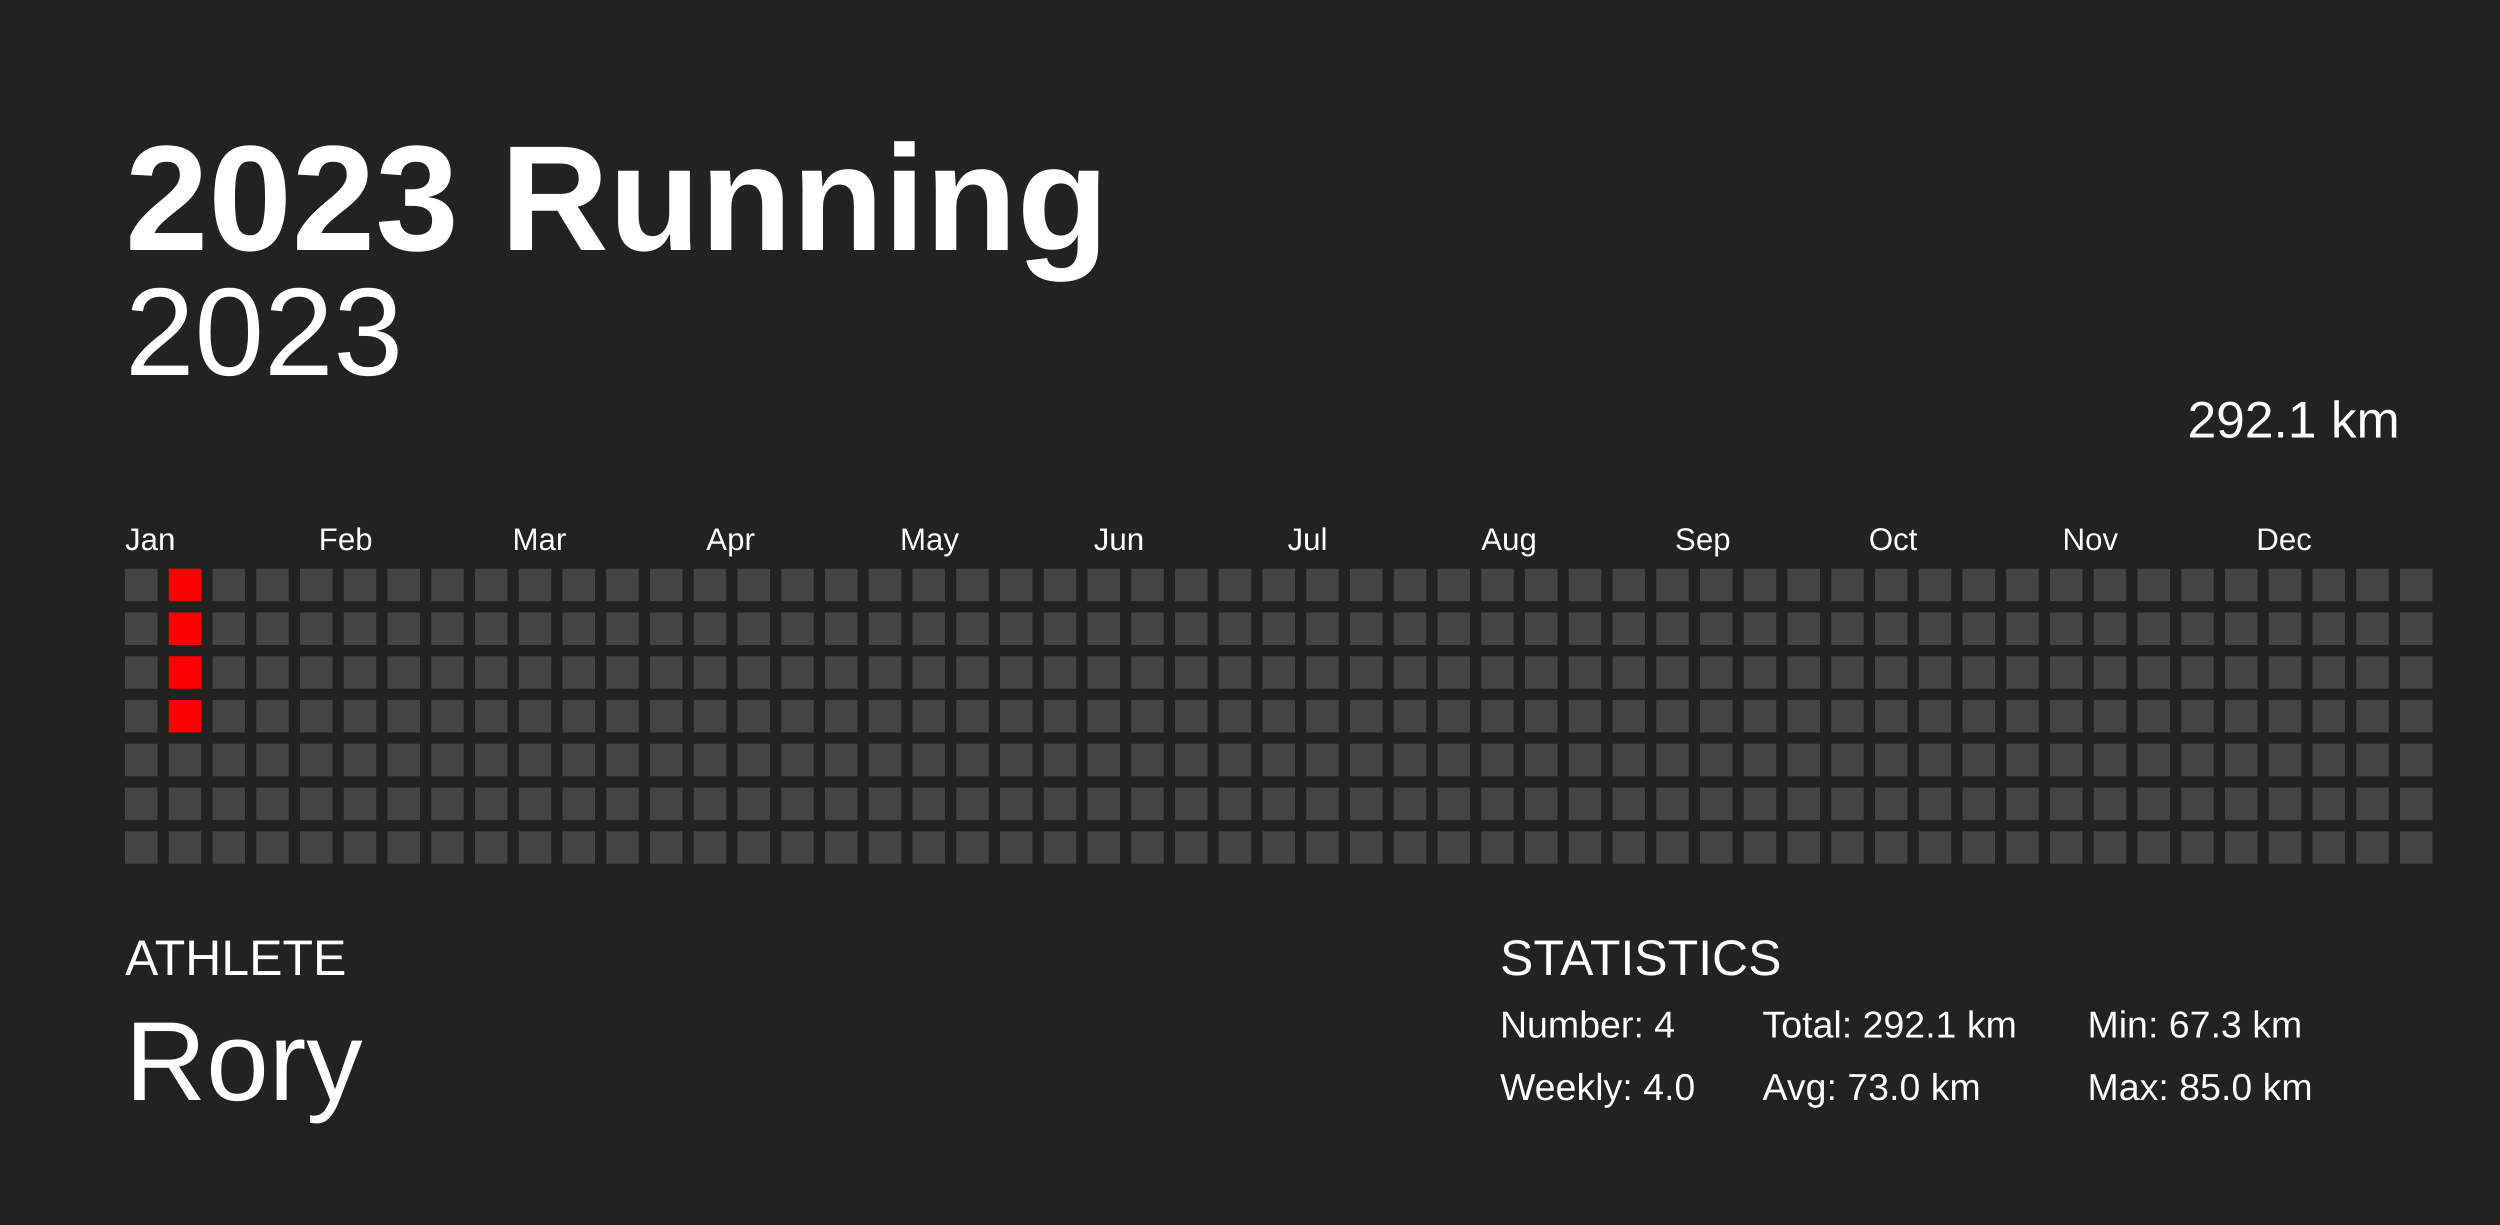
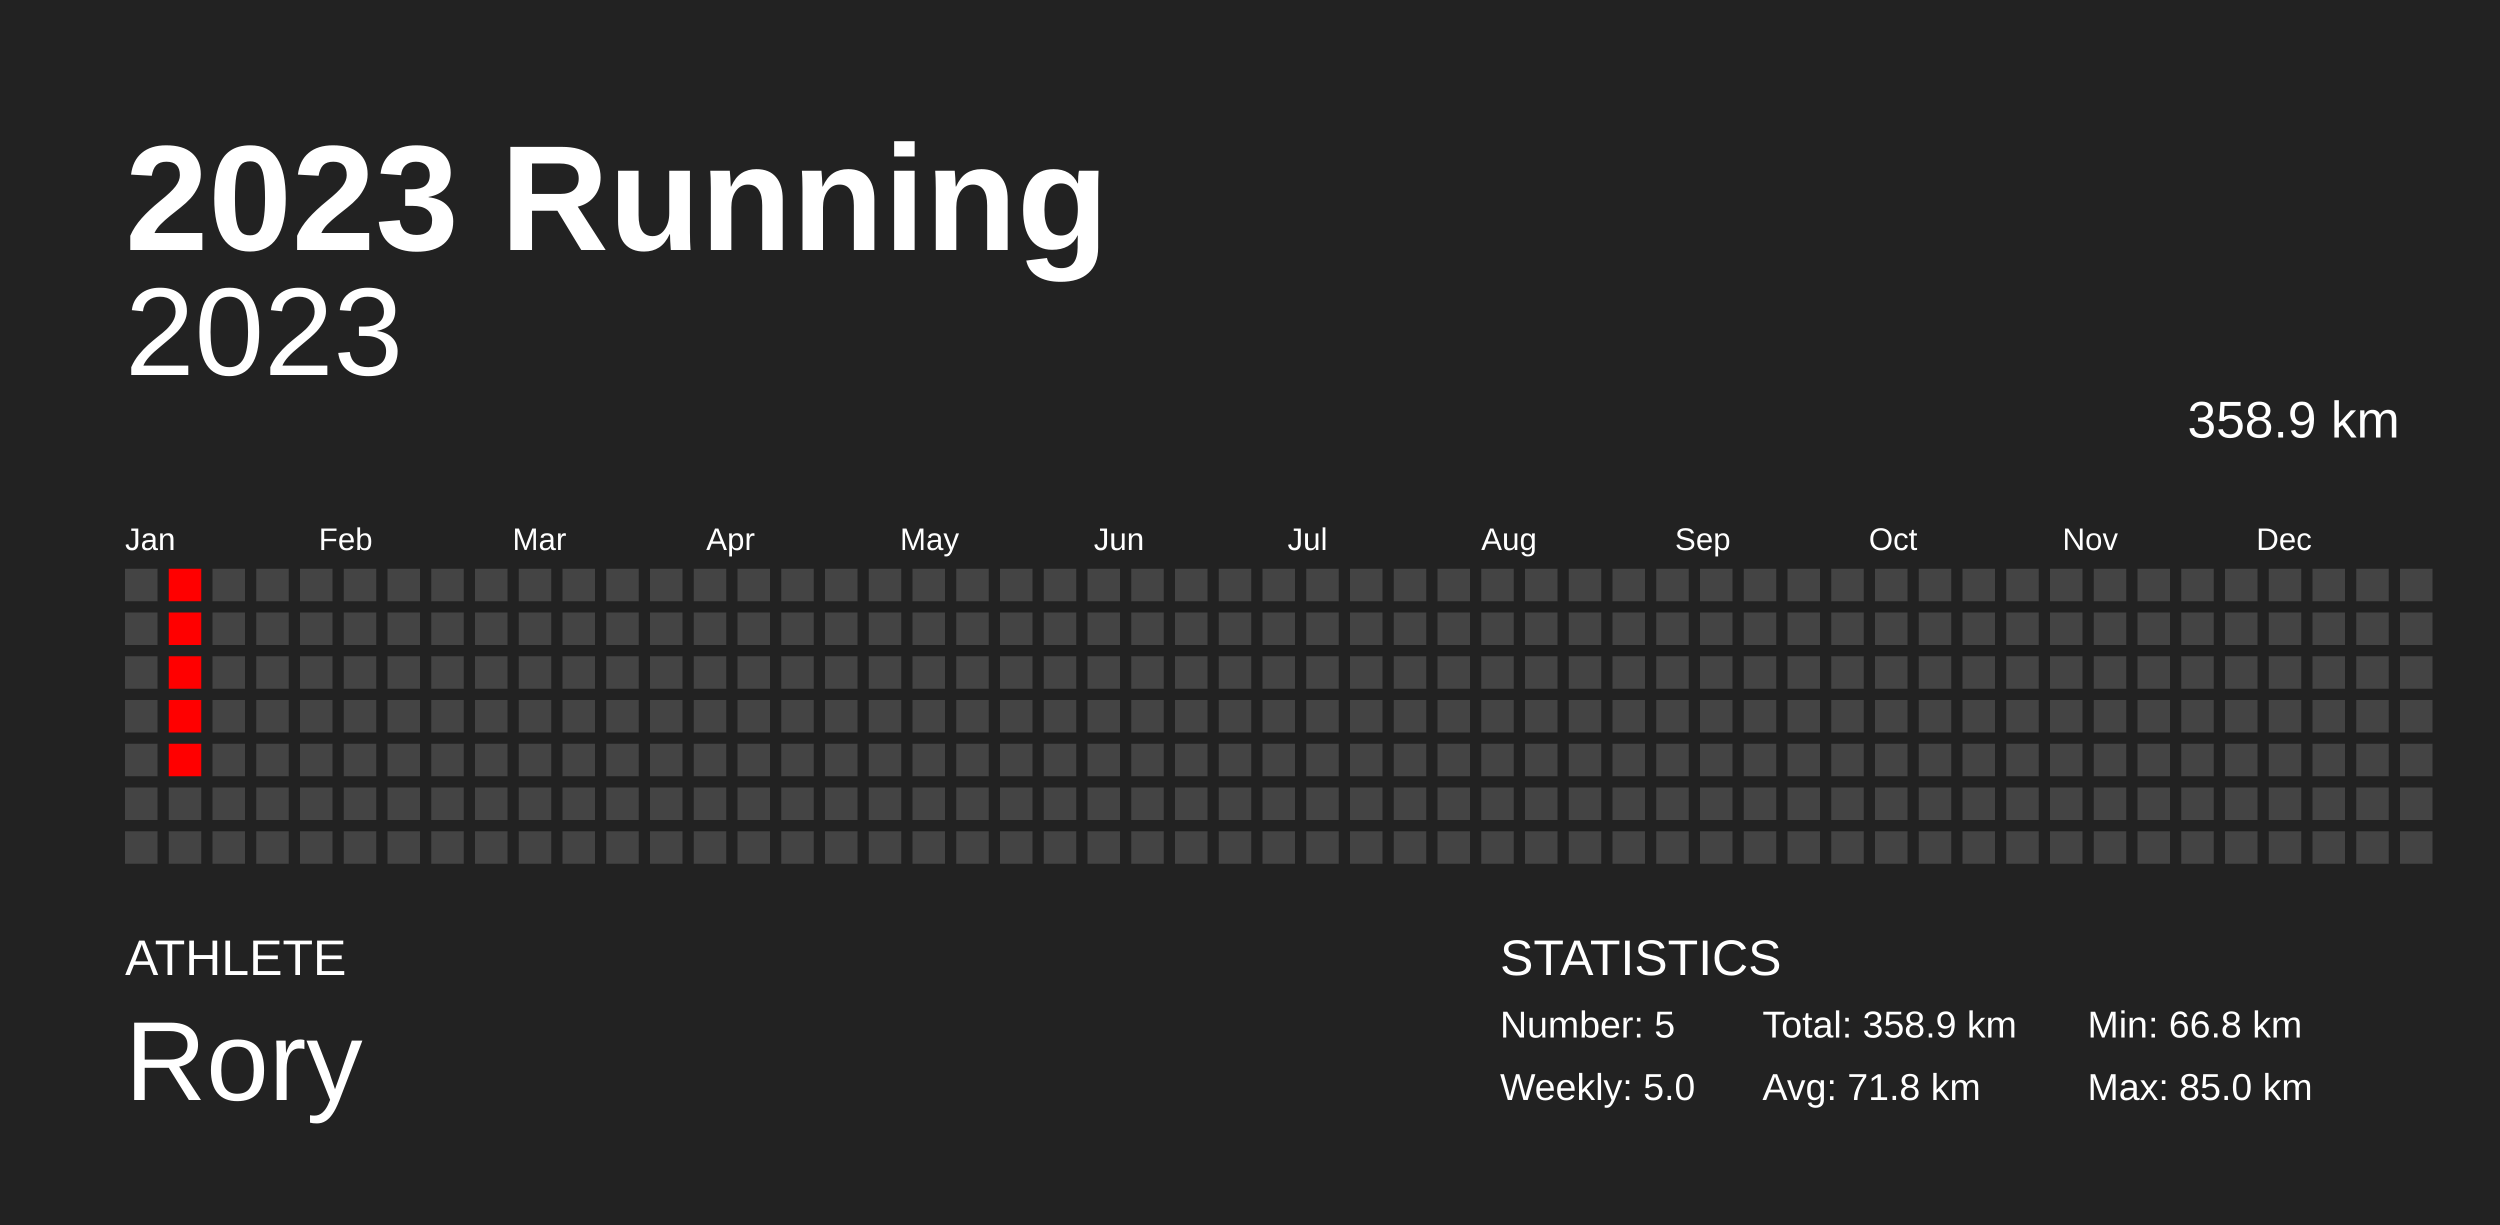
<svg xmlns="http://www.w3.org/2000/svg" baseProfile="full" height="98mm" version="1.1" viewBox="0,0,200,98" width="200mm">
  <defs />
  <rect fill="#222222" height="98" width="200" x="0" y="0" />
  <text fill="#FFFFFF" style="font-size:12px; font-family:Arial; font-weight:bold;" x="10" y="20">2023 Running</text>
  <text fill="#FFFFFF" style="font-size:4px; font-family:Arial" x="10" y="78">ATHLETE</text>
  <text fill="#FFFFFF" style="font-size:9px; font-family:Arial" x="10" y="88">Rory</text>
  <text fill="#FFFFFF" style="font-size:4px; font-family:Arial" x="120" y="78">STATISTICS</text>
-   <text fill="#FFFFFF" style="font-size:3px; font-family:Arial" x="120" y="83">Number: 4</text>
-   <text fill="#FFFFFF" style="font-size:3px; font-family:Arial" x="120" y="88">Weekly: 4.0</text>
-   <text fill="#FFFFFF" style="font-size:3px; font-family:Arial" x="141" y="83">Total: 292.1 km</text>
-   <text fill="#FFFFFF" style="font-size:3px; font-family:Arial" x="141" y="88">Avg: 73.0 km</text>
-   <text fill="#FFFFFF" style="font-size:3px; font-family:Arial" x="167" y="83">Min: 67.3 km</text>
+   <text fill="#FFFFFF" style="font-size:3px; font-family:Arial" x="120" y="83">Number: 5</text>
+   <text fill="#FFFFFF" style="font-size:3px; font-family:Arial" x="120" y="88">Weekly: 5.0</text>
+   <text fill="#FFFFFF" style="font-size:3px; font-family:Arial" x="141" y="83">Total: 358.9 km</text>
+   <text fill="#FFFFFF" style="font-size:3px; font-family:Arial" x="141" y="88">Avg: 71.8 km</text>
+   <text fill="#FFFFFF" style="font-size:3px; font-family:Arial" x="167" y="83">Min: 66.8 km</text>
  <text fill="#FFFFFF" style="font-size:3px; font-family:Arial" x="167" y="88">Max: 85.0 km</text>
  <text alignment-baseline="hanging" fill="#FFFFFF" style="font-size:10.0px; font-family:Arial;" x="10" y="30">2023</text>
-   <text alignment-baseline="hanging" fill="#FFFFFF" style="font-size:4.125px; font-family:Arial;" x="175" y="35">292.1 km</text>
+   <text alignment-baseline="hanging" fill="#FFFFFF" style="font-size:4.125px; font-family:Arial;" x="175" y="35">358.9 km</text>
  <text fill="#FFFFFF" style="font-size:2.5px; font-family:Arial" x="10.0" y="44">Jan</text>
  <text fill="#FFFFFF" style="font-size:2.5px; font-family:Arial" x="25.5" y="44">Feb</text>
  <text fill="#FFFFFF" style="font-size:2.5px; font-family:Arial" x="41.0" y="44">Mar</text>
  <text fill="#FFFFFF" style="font-size:2.5px; font-family:Arial" x="56.5" y="44">Apr</text>
  <text fill="#FFFFFF" style="font-size:2.5px; font-family:Arial" x="72.0" y="44">May</text>
  <text fill="#FFFFFF" style="font-size:2.5px; font-family:Arial" x="87.5" y="44">Jun</text>
  <text fill="#FFFFFF" style="font-size:2.5px; font-family:Arial" x="103.0" y="44">Jul</text>
  <text fill="#FFFFFF" style="font-size:2.5px; font-family:Arial" x="118.5" y="44">Aug</text>
  <text fill="#FFFFFF" style="font-size:2.5px; font-family:Arial" x="134.0" y="44">Sep</text>
  <text fill="#FFFFFF" style="font-size:2.5px; font-family:Arial" x="149.5" y="44">Oct</text>
  <text fill="#FFFFFF" style="font-size:2.5px; font-family:Arial" x="165.0" y="44">Nov</text>
  <text fill="#FFFFFF" style="font-size:2.5px; font-family:Arial" x="180.5" y="44">Dec</text>
  <rect fill="#444444" height="2.6" width="2.6" x="10.0" y="45.5" />
  <rect fill="#444444" height="2.6" width="2.6" x="10.0" y="49.0" />
  <rect fill="#444444" height="2.6" width="2.6" x="10.0" y="52.5" />
  <rect fill="#444444" height="2.6" width="2.6" x="10.0" y="56.0" />
  <rect fill="#444444" height="2.6" width="2.6" x="10.0" y="59.5" />
  <rect fill="#444444" height="2.6" width="2.6" x="10.0" y="63.0" />
  <rect fill="#444444" height="2.6" width="2.6" x="10.0" y="66.5" />
  <rect fill="red" height="2.6" width="2.6" x="13.5" y="45.5" />
  <rect fill="red" height="2.6" width="2.6" x="13.5" y="49.0" />
  <rect fill="red" height="2.6" width="2.6" x="13.5" y="52.5" />
  <rect fill="red" height="2.6" width="2.6" x="13.5" y="56.0" />
-   <rect fill="#444444" height="2.6" width="2.6" x="13.5" y="59.5" />
+   <rect fill="red" height="2.6" width="2.6" x="13.5" y="59.5" />
  <rect fill="#444444" height="2.6" width="2.6" x="13.5" y="63.0" />
  <rect fill="#444444" height="2.6" width="2.6" x="13.5" y="66.5" />
  <rect fill="#444444" height="2.6" width="2.6" x="17.0" y="45.5" />
  <rect fill="#444444" height="2.6" width="2.6" x="17.0" y="49.0" />
  <rect fill="#444444" height="2.6" width="2.6" x="17.0" y="52.5" />
  <rect fill="#444444" height="2.6" width="2.6" x="17.0" y="56.0" />
  <rect fill="#444444" height="2.6" width="2.6" x="17.0" y="59.5" />
  <rect fill="#444444" height="2.6" width="2.6" x="17.0" y="63.0" />
  <rect fill="#444444" height="2.6" width="2.6" x="17.0" y="66.5" />
  <rect fill="#444444" height="2.6" width="2.6" x="20.5" y="45.5" />
  <rect fill="#444444" height="2.6" width="2.6" x="20.5" y="49.0" />
  <rect fill="#444444" height="2.6" width="2.6" x="20.5" y="52.5" />
  <rect fill="#444444" height="2.6" width="2.6" x="20.5" y="56.0" />
  <rect fill="#444444" height="2.6" width="2.6" x="20.5" y="59.5" />
  <rect fill="#444444" height="2.6" width="2.6" x="20.5" y="63.0" />
  <rect fill="#444444" height="2.6" width="2.6" x="20.5" y="66.5" />
  <rect fill="#444444" height="2.6" width="2.6" x="24.0" y="45.5" />
  <rect fill="#444444" height="2.6" width="2.6" x="24.0" y="49.0" />
  <rect fill="#444444" height="2.6" width="2.6" x="24.0" y="52.5" />
  <rect fill="#444444" height="2.6" width="2.6" x="24.0" y="56.0" />
  <rect fill="#444444" height="2.6" width="2.6" x="24.0" y="59.5" />
  <rect fill="#444444" height="2.6" width="2.6" x="24.0" y="63.0" />
  <rect fill="#444444" height="2.6" width="2.6" x="24.0" y="66.5" />
  <rect fill="#444444" height="2.6" width="2.6" x="27.5" y="45.5" />
  <rect fill="#444444" height="2.6" width="2.6" x="27.5" y="49.0" />
  <rect fill="#444444" height="2.6" width="2.6" x="27.5" y="52.5" />
  <rect fill="#444444" height="2.6" width="2.6" x="27.5" y="56.0" />
  <rect fill="#444444" height="2.6" width="2.6" x="27.5" y="59.5" />
  <rect fill="#444444" height="2.6" width="2.6" x="27.5" y="63.0" />
  <rect fill="#444444" height="2.6" width="2.6" x="27.5" y="66.5" />
  <rect fill="#444444" height="2.6" width="2.6" x="31.0" y="45.5" />
  <rect fill="#444444" height="2.6" width="2.6" x="31.0" y="49.0" />
  <rect fill="#444444" height="2.6" width="2.6" x="31.0" y="52.5" />
  <rect fill="#444444" height="2.6" width="2.6" x="31.0" y="56.0" />
  <rect fill="#444444" height="2.6" width="2.6" x="31.0" y="59.5" />
  <rect fill="#444444" height="2.6" width="2.6" x="31.0" y="63.0" />
  <rect fill="#444444" height="2.6" width="2.6" x="31.0" y="66.5" />
  <rect fill="#444444" height="2.6" width="2.6" x="34.5" y="45.5" />
  <rect fill="#444444" height="2.6" width="2.6" x="34.5" y="49.0" />
  <rect fill="#444444" height="2.6" width="2.6" x="34.5" y="52.5" />
  <rect fill="#444444" height="2.6" width="2.6" x="34.5" y="56.0" />
  <rect fill="#444444" height="2.6" width="2.6" x="34.5" y="59.5" />
  <rect fill="#444444" height="2.6" width="2.6" x="34.5" y="63.0" />
  <rect fill="#444444" height="2.6" width="2.6" x="34.5" y="66.5" />
  <rect fill="#444444" height="2.6" width="2.6" x="38.0" y="45.5" />
  <rect fill="#444444" height="2.6" width="2.6" x="38.0" y="49.0" />
  <rect fill="#444444" height="2.6" width="2.6" x="38.0" y="52.5" />
  <rect fill="#444444" height="2.6" width="2.6" x="38.0" y="56.0" />
  <rect fill="#444444" height="2.6" width="2.6" x="38.0" y="59.5" />
  <rect fill="#444444" height="2.6" width="2.6" x="38.0" y="63.0" />
  <rect fill="#444444" height="2.6" width="2.6" x="38.0" y="66.5" />
  <rect fill="#444444" height="2.6" width="2.6" x="41.5" y="45.5" />
  <rect fill="#444444" height="2.6" width="2.6" x="41.5" y="49.0" />
  <rect fill="#444444" height="2.6" width="2.6" x="41.5" y="52.5" />
  <rect fill="#444444" height="2.6" width="2.6" x="41.5" y="56.0" />
  <rect fill="#444444" height="2.6" width="2.6" x="41.5" y="59.5" />
  <rect fill="#444444" height="2.6" width="2.6" x="41.5" y="63.0" />
  <rect fill="#444444" height="2.6" width="2.6" x="41.5" y="66.5" />
  <rect fill="#444444" height="2.6" width="2.6" x="45.0" y="45.5" />
  <rect fill="#444444" height="2.6" width="2.6" x="45.0" y="49.0" />
  <rect fill="#444444" height="2.6" width="2.6" x="45.0" y="52.5" />
  <rect fill="#444444" height="2.6" width="2.6" x="45.0" y="56.0" />
  <rect fill="#444444" height="2.6" width="2.6" x="45.0" y="59.5" />
  <rect fill="#444444" height="2.6" width="2.6" x="45.0" y="63.0" />
  <rect fill="#444444" height="2.6" width="2.6" x="45.0" y="66.5" />
  <rect fill="#444444" height="2.6" width="2.6" x="48.5" y="45.5" />
  <rect fill="#444444" height="2.6" width="2.6" x="48.5" y="49.0" />
  <rect fill="#444444" height="2.6" width="2.6" x="48.5" y="52.5" />
  <rect fill="#444444" height="2.6" width="2.6" x="48.5" y="56.0" />
  <rect fill="#444444" height="2.6" width="2.6" x="48.5" y="59.5" />
  <rect fill="#444444" height="2.6" width="2.6" x="48.5" y="63.0" />
  <rect fill="#444444" height="2.6" width="2.6" x="48.5" y="66.5" />
  <rect fill="#444444" height="2.6" width="2.6" x="52.0" y="45.5" />
  <rect fill="#444444" height="2.6" width="2.6" x="52.0" y="49.0" />
  <rect fill="#444444" height="2.6" width="2.6" x="52.0" y="52.5" />
  <rect fill="#444444" height="2.6" width="2.6" x="52.0" y="56.0" />
  <rect fill="#444444" height="2.6" width="2.6" x="52.0" y="59.5" />
  <rect fill="#444444" height="2.6" width="2.6" x="52.0" y="63.0" />
  <rect fill="#444444" height="2.6" width="2.6" x="52.0" y="66.5" />
  <rect fill="#444444" height="2.6" width="2.6" x="55.5" y="45.5" />
  <rect fill="#444444" height="2.6" width="2.6" x="55.5" y="49.0" />
  <rect fill="#444444" height="2.6" width="2.6" x="55.5" y="52.5" />
  <rect fill="#444444" height="2.6" width="2.6" x="55.5" y="56.0" />
  <rect fill="#444444" height="2.6" width="2.6" x="55.5" y="59.5" />
  <rect fill="#444444" height="2.6" width="2.6" x="55.5" y="63.0" />
  <rect fill="#444444" height="2.6" width="2.6" x="55.5" y="66.5" />
  <rect fill="#444444" height="2.6" width="2.6" x="59.0" y="45.5" />
  <rect fill="#444444" height="2.6" width="2.6" x="59.0" y="49.0" />
  <rect fill="#444444" height="2.6" width="2.6" x="59.0" y="52.5" />
  <rect fill="#444444" height="2.6" width="2.6" x="59.0" y="56.0" />
  <rect fill="#444444" height="2.6" width="2.6" x="59.0" y="59.5" />
  <rect fill="#444444" height="2.6" width="2.6" x="59.0" y="63.0" />
  <rect fill="#444444" height="2.6" width="2.6" x="59.0" y="66.5" />
  <rect fill="#444444" height="2.6" width="2.6" x="62.5" y="45.5" />
  <rect fill="#444444" height="2.6" width="2.6" x="62.5" y="49.0" />
  <rect fill="#444444" height="2.6" width="2.6" x="62.5" y="52.5" />
  <rect fill="#444444" height="2.6" width="2.6" x="62.5" y="56.0" />
  <rect fill="#444444" height="2.6" width="2.6" x="62.5" y="59.5" />
  <rect fill="#444444" height="2.6" width="2.6" x="62.5" y="63.0" />
  <rect fill="#444444" height="2.6" width="2.6" x="62.5" y="66.5" />
  <rect fill="#444444" height="2.6" width="2.6" x="66.0" y="45.5" />
  <rect fill="#444444" height="2.6" width="2.6" x="66.0" y="49.0" />
  <rect fill="#444444" height="2.6" width="2.6" x="66.0" y="52.5" />
  <rect fill="#444444" height="2.6" width="2.6" x="66.0" y="56.0" />
  <rect fill="#444444" height="2.6" width="2.6" x="66.0" y="59.5" />
  <rect fill="#444444" height="2.6" width="2.6" x="66.0" y="63.0" />
  <rect fill="#444444" height="2.6" width="2.6" x="66.0" y="66.5" />
  <rect fill="#444444" height="2.6" width="2.6" x="69.5" y="45.5" />
  <rect fill="#444444" height="2.6" width="2.6" x="69.5" y="49.0" />
  <rect fill="#444444" height="2.6" width="2.6" x="69.5" y="52.5" />
  <rect fill="#444444" height="2.6" width="2.6" x="69.5" y="56.0" />
  <rect fill="#444444" height="2.6" width="2.6" x="69.5" y="59.5" />
  <rect fill="#444444" height="2.6" width="2.6" x="69.5" y="63.0" />
  <rect fill="#444444" height="2.6" width="2.6" x="69.5" y="66.5" />
  <rect fill="#444444" height="2.6" width="2.6" x="73.0" y="45.5" />
  <rect fill="#444444" height="2.6" width="2.6" x="73.0" y="49.0" />
  <rect fill="#444444" height="2.6" width="2.6" x="73.0" y="52.5" />
  <rect fill="#444444" height="2.6" width="2.6" x="73.0" y="56.0" />
  <rect fill="#444444" height="2.6" width="2.6" x="73.0" y="59.5" />
  <rect fill="#444444" height="2.6" width="2.6" x="73.0" y="63.0" />
  <rect fill="#444444" height="2.6" width="2.6" x="73.0" y="66.5" />
  <rect fill="#444444" height="2.6" width="2.6" x="76.5" y="45.5" />
  <rect fill="#444444" height="2.6" width="2.6" x="76.5" y="49.0" />
  <rect fill="#444444" height="2.6" width="2.6" x="76.5" y="52.5" />
  <rect fill="#444444" height="2.6" width="2.6" x="76.5" y="56.0" />
  <rect fill="#444444" height="2.6" width="2.6" x="76.5" y="59.5" />
  <rect fill="#444444" height="2.6" width="2.6" x="76.5" y="63.0" />
  <rect fill="#444444" height="2.6" width="2.6" x="76.5" y="66.5" />
  <rect fill="#444444" height="2.6" width="2.6" x="80.0" y="45.5" />
  <rect fill="#444444" height="2.6" width="2.6" x="80.0" y="49.0" />
  <rect fill="#444444" height="2.6" width="2.6" x="80.0" y="52.5" />
  <rect fill="#444444" height="2.6" width="2.6" x="80.0" y="56.0" />
  <rect fill="#444444" height="2.6" width="2.6" x="80.0" y="59.5" />
  <rect fill="#444444" height="2.6" width="2.6" x="80.0" y="63.0" />
  <rect fill="#444444" height="2.6" width="2.6" x="80.0" y="66.5" />
  <rect fill="#444444" height="2.6" width="2.6" x="83.5" y="45.5" />
  <rect fill="#444444" height="2.6" width="2.6" x="83.5" y="49.0" />
  <rect fill="#444444" height="2.6" width="2.6" x="83.5" y="52.5" />
  <rect fill="#444444" height="2.6" width="2.6" x="83.5" y="56.0" />
  <rect fill="#444444" height="2.6" width="2.6" x="83.5" y="59.5" />
  <rect fill="#444444" height="2.6" width="2.6" x="83.5" y="63.0" />
  <rect fill="#444444" height="2.6" width="2.6" x="83.5" y="66.5" />
  <rect fill="#444444" height="2.6" width="2.6" x="87.0" y="45.5" />
  <rect fill="#444444" height="2.6" width="2.6" x="87.0" y="49.0" />
  <rect fill="#444444" height="2.6" width="2.6" x="87.0" y="52.5" />
  <rect fill="#444444" height="2.6" width="2.6" x="87.0" y="56.0" />
  <rect fill="#444444" height="2.6" width="2.6" x="87.0" y="59.5" />
  <rect fill="#444444" height="2.6" width="2.6" x="87.0" y="63.0" />
  <rect fill="#444444" height="2.6" width="2.6" x="87.0" y="66.5" />
  <rect fill="#444444" height="2.6" width="2.6" x="90.5" y="45.5" />
  <rect fill="#444444" height="2.6" width="2.6" x="90.5" y="49.0" />
  <rect fill="#444444" height="2.6" width="2.6" x="90.5" y="52.5" />
  <rect fill="#444444" height="2.6" width="2.6" x="90.5" y="56.0" />
  <rect fill="#444444" height="2.6" width="2.6" x="90.5" y="59.5" />
  <rect fill="#444444" height="2.6" width="2.6" x="90.5" y="63.0" />
  <rect fill="#444444" height="2.6" width="2.6" x="90.5" y="66.5" />
  <rect fill="#444444" height="2.6" width="2.6" x="94.0" y="45.5" />
  <rect fill="#444444" height="2.6" width="2.6" x="94.0" y="49.0" />
  <rect fill="#444444" height="2.6" width="2.6" x="94.0" y="52.5" />
  <rect fill="#444444" height="2.6" width="2.6" x="94.0" y="56.0" />
  <rect fill="#444444" height="2.6" width="2.6" x="94.0" y="59.5" />
  <rect fill="#444444" height="2.6" width="2.6" x="94.0" y="63.0" />
  <rect fill="#444444" height="2.6" width="2.6" x="94.0" y="66.5" />
  <rect fill="#444444" height="2.6" width="2.6" x="97.5" y="45.5" />
  <rect fill="#444444" height="2.6" width="2.6" x="97.5" y="49.0" />
  <rect fill="#444444" height="2.6" width="2.6" x="97.5" y="52.5" />
  <rect fill="#444444" height="2.6" width="2.6" x="97.5" y="56.0" />
  <rect fill="#444444" height="2.6" width="2.6" x="97.5" y="59.5" />
  <rect fill="#444444" height="2.6" width="2.6" x="97.5" y="63.0" />
  <rect fill="#444444" height="2.6" width="2.6" x="97.5" y="66.5" />
  <rect fill="#444444" height="2.6" width="2.6" x="101.0" y="45.5" />
  <rect fill="#444444" height="2.6" width="2.6" x="101.0" y="49.0" />
  <rect fill="#444444" height="2.6" width="2.6" x="101.0" y="52.5" />
  <rect fill="#444444" height="2.6" width="2.6" x="101.0" y="56.0" />
  <rect fill="#444444" height="2.6" width="2.6" x="101.0" y="59.5" />
  <rect fill="#444444" height="2.6" width="2.6" x="101.0" y="63.0" />
  <rect fill="#444444" height="2.6" width="2.6" x="101.0" y="66.5" />
  <rect fill="#444444" height="2.6" width="2.6" x="104.5" y="45.5" />
  <rect fill="#444444" height="2.6" width="2.6" x="104.5" y="49.0" />
  <rect fill="#444444" height="2.6" width="2.6" x="104.5" y="52.5" />
  <rect fill="#444444" height="2.6" width="2.6" x="104.5" y="56.0" />
  <rect fill="#444444" height="2.6" width="2.6" x="104.5" y="59.5" />
  <rect fill="#444444" height="2.6" width="2.6" x="104.5" y="63.0" />
  <rect fill="#444444" height="2.6" width="2.6" x="104.5" y="66.5" />
  <rect fill="#444444" height="2.6" width="2.6" x="108.0" y="45.5" />
  <rect fill="#444444" height="2.6" width="2.6" x="108.0" y="49.0" />
  <rect fill="#444444" height="2.6" width="2.6" x="108.0" y="52.5" />
  <rect fill="#444444" height="2.6" width="2.6" x="108.0" y="56.0" />
  <rect fill="#444444" height="2.6" width="2.6" x="108.0" y="59.5" />
  <rect fill="#444444" height="2.6" width="2.6" x="108.0" y="63.0" />
  <rect fill="#444444" height="2.6" width="2.6" x="108.0" y="66.5" />
  <rect fill="#444444" height="2.6" width="2.6" x="111.5" y="45.5" />
  <rect fill="#444444" height="2.6" width="2.6" x="111.5" y="49.0" />
  <rect fill="#444444" height="2.6" width="2.6" x="111.5" y="52.5" />
  <rect fill="#444444" height="2.6" width="2.6" x="111.5" y="56.0" />
  <rect fill="#444444" height="2.6" width="2.6" x="111.5" y="59.5" />
  <rect fill="#444444" height="2.6" width="2.6" x="111.5" y="63.0" />
  <rect fill="#444444" height="2.6" width="2.6" x="111.5" y="66.5" />
  <rect fill="#444444" height="2.6" width="2.6" x="115.0" y="45.5" />
  <rect fill="#444444" height="2.6" width="2.6" x="115.0" y="49.0" />
  <rect fill="#444444" height="2.6" width="2.6" x="115.0" y="52.5" />
  <rect fill="#444444" height="2.6" width="2.6" x="115.0" y="56.0" />
  <rect fill="#444444" height="2.6" width="2.6" x="115.0" y="59.5" />
  <rect fill="#444444" height="2.6" width="2.6" x="115.0" y="63.0" />
  <rect fill="#444444" height="2.6" width="2.6" x="115.0" y="66.5" />
  <rect fill="#444444" height="2.6" width="2.6" x="118.5" y="45.5" />
  <rect fill="#444444" height="2.6" width="2.6" x="118.5" y="49.0" />
  <rect fill="#444444" height="2.6" width="2.6" x="118.5" y="52.5" />
  <rect fill="#444444" height="2.6" width="2.6" x="118.5" y="56.0" />
  <rect fill="#444444" height="2.6" width="2.6" x="118.5" y="59.5" />
  <rect fill="#444444" height="2.6" width="2.6" x="118.5" y="63.0" />
  <rect fill="#444444" height="2.6" width="2.6" x="118.5" y="66.5" />
  <rect fill="#444444" height="2.6" width="2.6" x="122.0" y="45.5" />
  <rect fill="#444444" height="2.6" width="2.6" x="122.0" y="49.0" />
  <rect fill="#444444" height="2.6" width="2.6" x="122.0" y="52.5" />
  <rect fill="#444444" height="2.6" width="2.6" x="122.0" y="56.0" />
  <rect fill="#444444" height="2.6" width="2.6" x="122.0" y="59.5" />
  <rect fill="#444444" height="2.6" width="2.6" x="122.0" y="63.0" />
  <rect fill="#444444" height="2.6" width="2.6" x="122.0" y="66.5" />
  <rect fill="#444444" height="2.6" width="2.6" x="125.5" y="45.5" />
  <rect fill="#444444" height="2.6" width="2.6" x="125.5" y="49.0" />
  <rect fill="#444444" height="2.6" width="2.6" x="125.5" y="52.5" />
  <rect fill="#444444" height="2.6" width="2.6" x="125.5" y="56.0" />
  <rect fill="#444444" height="2.6" width="2.6" x="125.5" y="59.5" />
  <rect fill="#444444" height="2.6" width="2.6" x="125.5" y="63.0" />
  <rect fill="#444444" height="2.6" width="2.6" x="125.5" y="66.5" />
  <rect fill="#444444" height="2.6" width="2.6" x="129.0" y="45.5" />
  <rect fill="#444444" height="2.6" width="2.6" x="129.0" y="49.0" />
  <rect fill="#444444" height="2.6" width="2.6" x="129.0" y="52.5" />
  <rect fill="#444444" height="2.6" width="2.6" x="129.0" y="56.0" />
  <rect fill="#444444" height="2.6" width="2.6" x="129.0" y="59.5" />
  <rect fill="#444444" height="2.6" width="2.6" x="129.0" y="63.0" />
  <rect fill="#444444" height="2.6" width="2.6" x="129.0" y="66.5" />
  <rect fill="#444444" height="2.6" width="2.6" x="132.5" y="45.5" />
  <rect fill="#444444" height="2.6" width="2.6" x="132.5" y="49.0" />
  <rect fill="#444444" height="2.6" width="2.6" x="132.5" y="52.5" />
  <rect fill="#444444" height="2.6" width="2.6" x="132.5" y="56.0" />
  <rect fill="#444444" height="2.6" width="2.6" x="132.5" y="59.5" />
  <rect fill="#444444" height="2.6" width="2.6" x="132.5" y="63.0" />
  <rect fill="#444444" height="2.6" width="2.6" x="132.5" y="66.5" />
  <rect fill="#444444" height="2.6" width="2.6" x="136.0" y="45.5" />
  <rect fill="#444444" height="2.6" width="2.6" x="136.0" y="49.0" />
  <rect fill="#444444" height="2.6" width="2.6" x="136.0" y="52.5" />
  <rect fill="#444444" height="2.6" width="2.6" x="136.0" y="56.0" />
  <rect fill="#444444" height="2.6" width="2.6" x="136.0" y="59.5" />
  <rect fill="#444444" height="2.6" width="2.6" x="136.0" y="63.0" />
  <rect fill="#444444" height="2.6" width="2.6" x="136.0" y="66.5" />
  <rect fill="#444444" height="2.6" width="2.6" x="139.5" y="45.5" />
  <rect fill="#444444" height="2.6" width="2.6" x="139.5" y="49.0" />
  <rect fill="#444444" height="2.6" width="2.6" x="139.5" y="52.5" />
  <rect fill="#444444" height="2.6" width="2.6" x="139.5" y="56.0" />
  <rect fill="#444444" height="2.6" width="2.6" x="139.5" y="59.5" />
  <rect fill="#444444" height="2.6" width="2.6" x="139.5" y="63.0" />
  <rect fill="#444444" height="2.6" width="2.6" x="139.5" y="66.5" />
  <rect fill="#444444" height="2.6" width="2.6" x="143.0" y="45.5" />
  <rect fill="#444444" height="2.6" width="2.6" x="143.0" y="49.0" />
  <rect fill="#444444" height="2.6" width="2.6" x="143.0" y="52.5" />
  <rect fill="#444444" height="2.6" width="2.6" x="143.0" y="56.0" />
  <rect fill="#444444" height="2.6" width="2.6" x="143.0" y="59.5" />
  <rect fill="#444444" height="2.6" width="2.6" x="143.0" y="63.0" />
  <rect fill="#444444" height="2.6" width="2.6" x="143.0" y="66.5" />
  <rect fill="#444444" height="2.6" width="2.6" x="146.5" y="45.5" />
  <rect fill="#444444" height="2.6" width="2.6" x="146.5" y="49.0" />
  <rect fill="#444444" height="2.6" width="2.6" x="146.5" y="52.5" />
  <rect fill="#444444" height="2.6" width="2.6" x="146.5" y="56.0" />
  <rect fill="#444444" height="2.6" width="2.6" x="146.5" y="59.5" />
  <rect fill="#444444" height="2.6" width="2.6" x="146.5" y="63.0" />
  <rect fill="#444444" height="2.6" width="2.6" x="146.5" y="66.5" />
  <rect fill="#444444" height="2.6" width="2.6" x="150.0" y="45.5" />
  <rect fill="#444444" height="2.6" width="2.6" x="150.0" y="49.0" />
  <rect fill="#444444" height="2.6" width="2.6" x="150.0" y="52.5" />
  <rect fill="#444444" height="2.6" width="2.6" x="150.0" y="56.0" />
  <rect fill="#444444" height="2.6" width="2.6" x="150.0" y="59.5" />
  <rect fill="#444444" height="2.6" width="2.6" x="150.0" y="63.0" />
  <rect fill="#444444" height="2.6" width="2.6" x="150.0" y="66.5" />
  <rect fill="#444444" height="2.6" width="2.6" x="153.5" y="45.5" />
  <rect fill="#444444" height="2.6" width="2.6" x="153.5" y="49.0" />
  <rect fill="#444444" height="2.6" width="2.6" x="153.5" y="52.5" />
  <rect fill="#444444" height="2.6" width="2.6" x="153.5" y="56.0" />
  <rect fill="#444444" height="2.6" width="2.6" x="153.5" y="59.5" />
  <rect fill="#444444" height="2.6" width="2.6" x="153.5" y="63.0" />
  <rect fill="#444444" height="2.6" width="2.6" x="153.5" y="66.5" />
  <rect fill="#444444" height="2.6" width="2.6" x="157.0" y="45.5" />
  <rect fill="#444444" height="2.6" width="2.6" x="157.0" y="49.0" />
  <rect fill="#444444" height="2.6" width="2.6" x="157.0" y="52.5" />
  <rect fill="#444444" height="2.6" width="2.6" x="157.0" y="56.0" />
  <rect fill="#444444" height="2.6" width="2.6" x="157.0" y="59.5" />
  <rect fill="#444444" height="2.6" width="2.6" x="157.0" y="63.0" />
  <rect fill="#444444" height="2.6" width="2.6" x="157.0" y="66.5" />
  <rect fill="#444444" height="2.6" width="2.6" x="160.5" y="45.5" />
  <rect fill="#444444" height="2.6" width="2.6" x="160.5" y="49.0" />
  <rect fill="#444444" height="2.6" width="2.6" x="160.5" y="52.5" />
  <rect fill="#444444" height="2.6" width="2.6" x="160.5" y="56.0" />
  <rect fill="#444444" height="2.6" width="2.6" x="160.5" y="59.5" />
  <rect fill="#444444" height="2.6" width="2.6" x="160.5" y="63.0" />
  <rect fill="#444444" height="2.6" width="2.6" x="160.5" y="66.5" />
  <rect fill="#444444" height="2.6" width="2.6" x="164.0" y="45.5" />
  <rect fill="#444444" height="2.6" width="2.6" x="164.0" y="49.0" />
  <rect fill="#444444" height="2.6" width="2.6" x="164.0" y="52.5" />
  <rect fill="#444444" height="2.6" width="2.6" x="164.0" y="56.0" />
  <rect fill="#444444" height="2.6" width="2.6" x="164.0" y="59.5" />
  <rect fill="#444444" height="2.6" width="2.6" x="164.0" y="63.0" />
  <rect fill="#444444" height="2.6" width="2.6" x="164.0" y="66.5" />
  <rect fill="#444444" height="2.6" width="2.6" x="167.5" y="45.5" />
  <rect fill="#444444" height="2.6" width="2.6" x="167.5" y="49.0" />
  <rect fill="#444444" height="2.6" width="2.6" x="167.5" y="52.5" />
  <rect fill="#444444" height="2.6" width="2.6" x="167.5" y="56.0" />
  <rect fill="#444444" height="2.6" width="2.6" x="167.5" y="59.5" />
  <rect fill="#444444" height="2.6" width="2.6" x="167.5" y="63.0" />
  <rect fill="#444444" height="2.6" width="2.6" x="167.5" y="66.5" />
  <rect fill="#444444" height="2.6" width="2.6" x="171.0" y="45.5" />
  <rect fill="#444444" height="2.6" width="2.6" x="171.0" y="49.0" />
  <rect fill="#444444" height="2.6" width="2.6" x="171.0" y="52.5" />
  <rect fill="#444444" height="2.6" width="2.6" x="171.0" y="56.0" />
  <rect fill="#444444" height="2.6" width="2.6" x="171.0" y="59.5" />
  <rect fill="#444444" height="2.6" width="2.6" x="171.0" y="63.0" />
  <rect fill="#444444" height="2.6" width="2.6" x="171.0" y="66.5" />
  <rect fill="#444444" height="2.6" width="2.6" x="174.5" y="45.5" />
  <rect fill="#444444" height="2.6" width="2.6" x="174.5" y="49.0" />
  <rect fill="#444444" height="2.6" width="2.6" x="174.5" y="52.5" />
  <rect fill="#444444" height="2.6" width="2.6" x="174.5" y="56.0" />
  <rect fill="#444444" height="2.6" width="2.6" x="174.5" y="59.5" />
  <rect fill="#444444" height="2.6" width="2.6" x="174.5" y="63.0" />
  <rect fill="#444444" height="2.6" width="2.6" x="174.5" y="66.5" />
  <rect fill="#444444" height="2.6" width="2.6" x="178.0" y="45.5" />
  <rect fill="#444444" height="2.6" width="2.6" x="178.0" y="49.0" />
  <rect fill="#444444" height="2.6" width="2.6" x="178.0" y="52.5" />
  <rect fill="#444444" height="2.6" width="2.6" x="178.0" y="56.0" />
  <rect fill="#444444" height="2.6" width="2.6" x="178.0" y="59.5" />
  <rect fill="#444444" height="2.6" width="2.6" x="178.0" y="63.0" />
  <rect fill="#444444" height="2.6" width="2.6" x="178.0" y="66.5" />
  <rect fill="#444444" height="2.6" width="2.6" x="181.5" y="45.5" />
  <rect fill="#444444" height="2.6" width="2.6" x="181.5" y="49.0" />
  <rect fill="#444444" height="2.6" width="2.6" x="181.5" y="52.5" />
  <rect fill="#444444" height="2.6" width="2.6" x="181.5" y="56.0" />
  <rect fill="#444444" height="2.6" width="2.6" x="181.5" y="59.5" />
  <rect fill="#444444" height="2.6" width="2.6" x="181.5" y="63.0" />
  <rect fill="#444444" height="2.6" width="2.6" x="181.5" y="66.5" />
  <rect fill="#444444" height="2.6" width="2.6" x="185.0" y="45.5" />
  <rect fill="#444444" height="2.6" width="2.6" x="185.0" y="49.0" />
  <rect fill="#444444" height="2.6" width="2.6" x="185.0" y="52.5" />
  <rect fill="#444444" height="2.6" width="2.6" x="185.0" y="56.0" />
  <rect fill="#444444" height="2.6" width="2.6" x="185.0" y="59.5" />
  <rect fill="#444444" height="2.6" width="2.6" x="185.0" y="63.0" />
  <rect fill="#444444" height="2.6" width="2.6" x="185.0" y="66.5" />
  <rect fill="#444444" height="2.6" width="2.6" x="188.5" y="45.5" />
  <rect fill="#444444" height="2.6" width="2.6" x="188.5" y="49.0" />
  <rect fill="#444444" height="2.6" width="2.6" x="188.5" y="52.5" />
  <rect fill="#444444" height="2.6" width="2.6" x="188.5" y="56.0" />
  <rect fill="#444444" height="2.6" width="2.6" x="188.5" y="59.5" />
  <rect fill="#444444" height="2.6" width="2.6" x="188.5" y="63.0" />
  <rect fill="#444444" height="2.6" width="2.6" x="188.5" y="66.5" />
  <rect fill="#444444" height="2.6" width="2.6" x="192.0" y="45.5" />
  <rect fill="#444444" height="2.6" width="2.6" x="192.0" y="49.0" />
  <rect fill="#444444" height="2.6" width="2.6" x="192.0" y="52.5" />
  <rect fill="#444444" height="2.6" width="2.6" x="192.0" y="56.0" />
  <rect fill="#444444" height="2.6" width="2.6" x="192.0" y="59.5" />
  <rect fill="#444444" height="2.6" width="2.6" x="192.0" y="63.0" />
  <rect fill="#444444" height="2.6" width="2.6" x="192.0" y="66.5" />
</svg>
